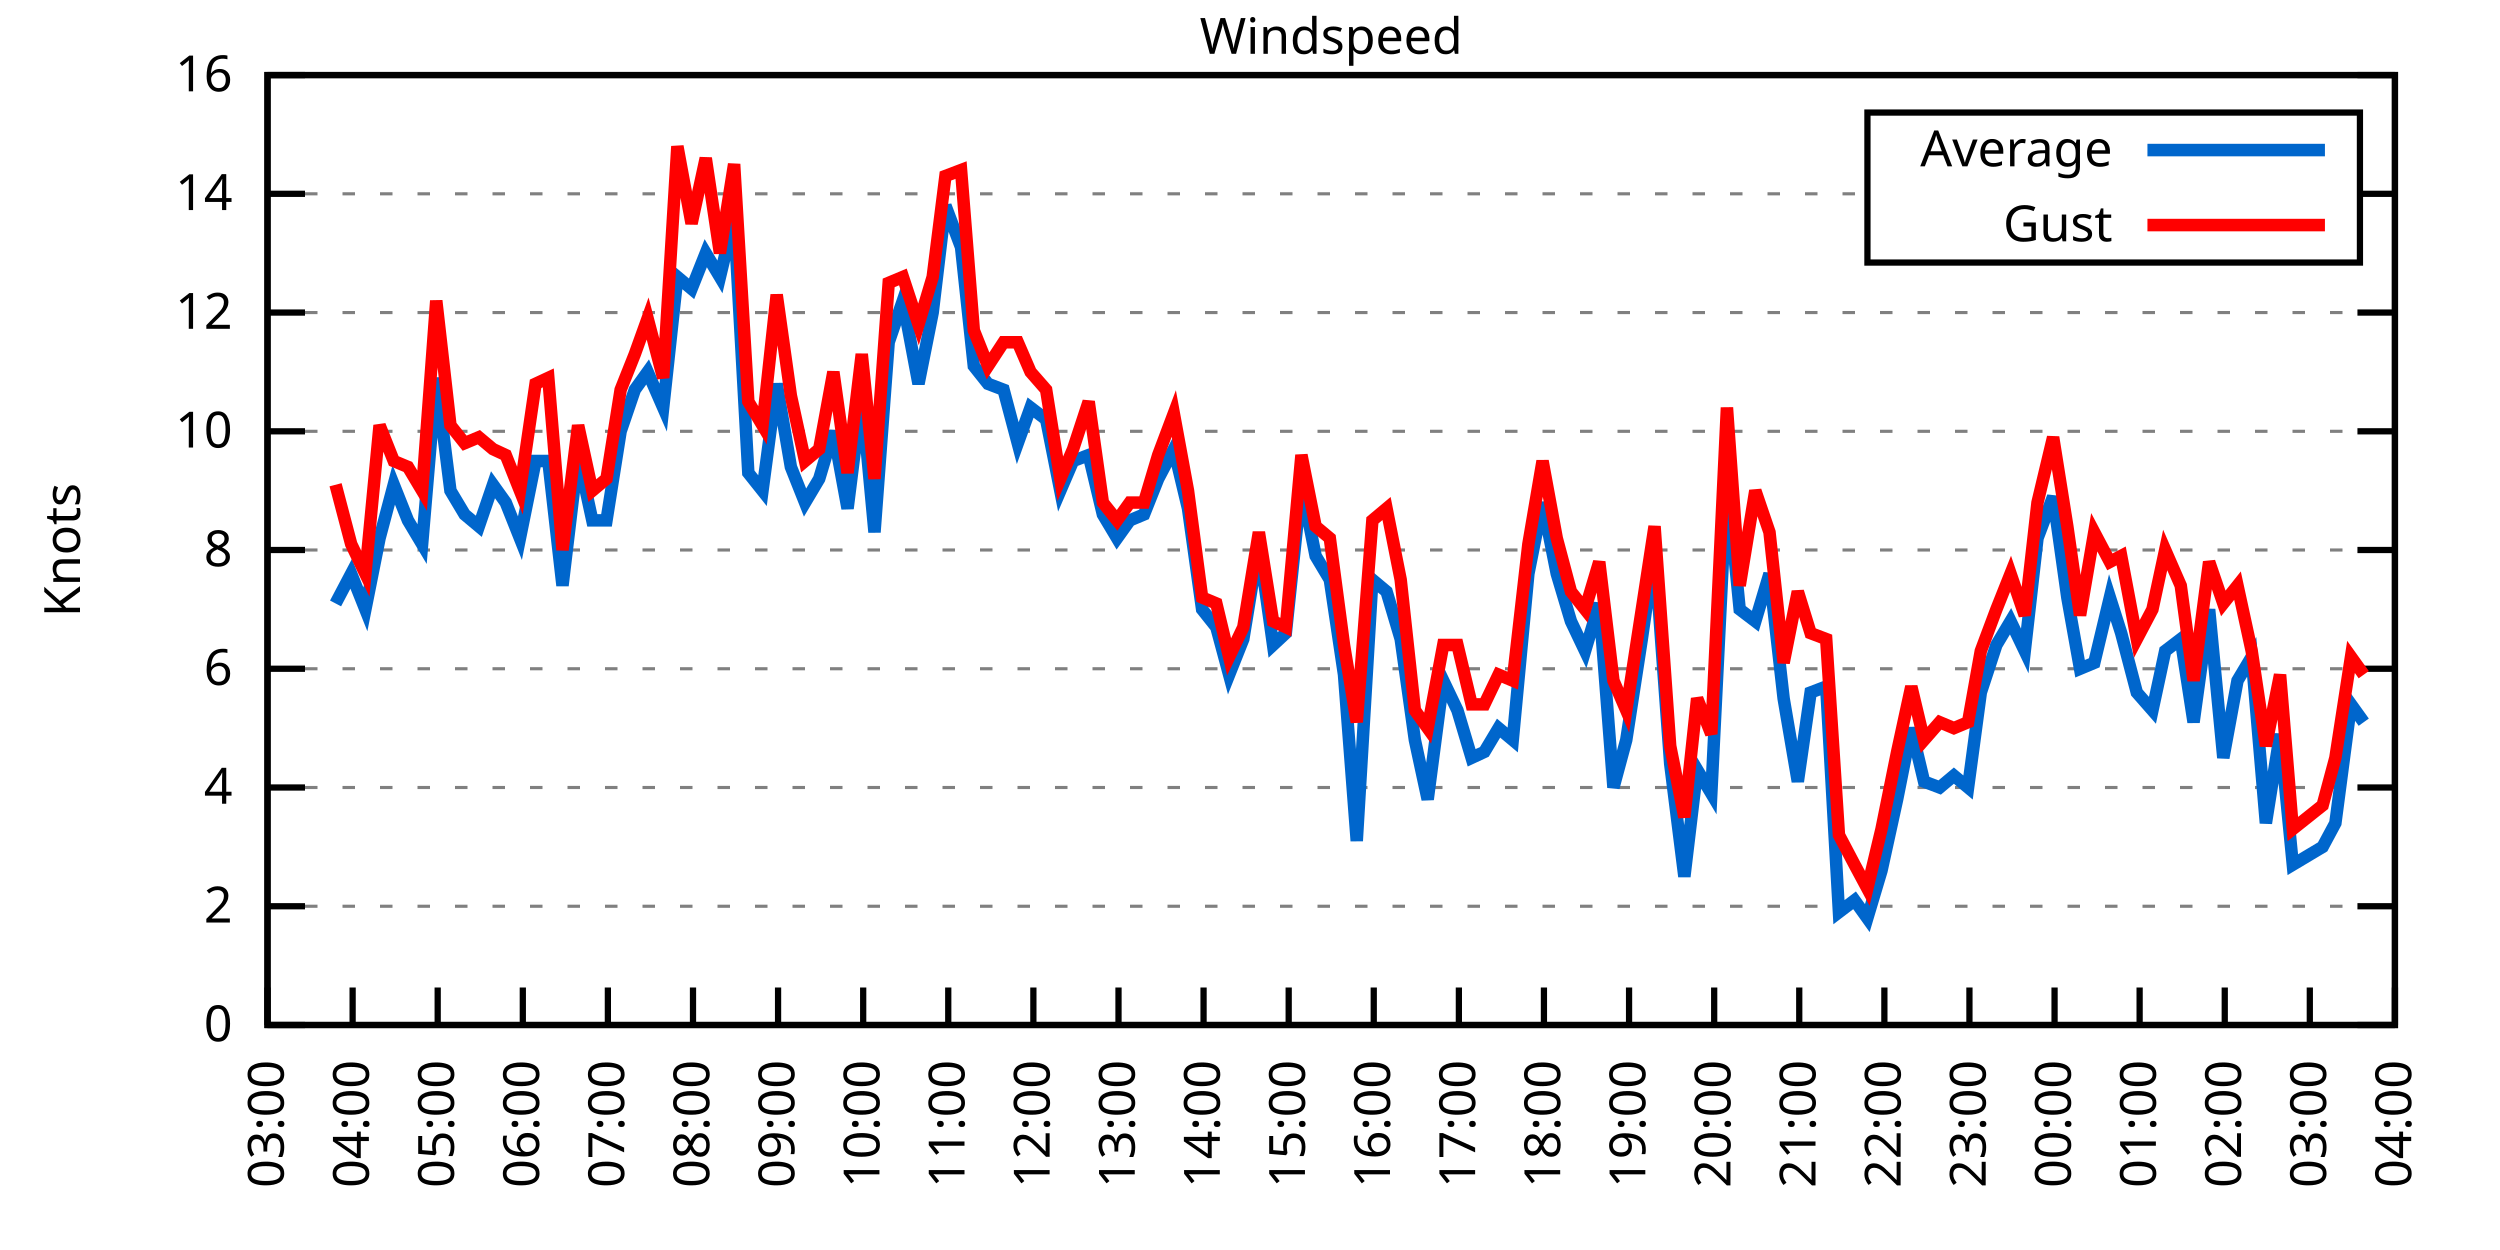
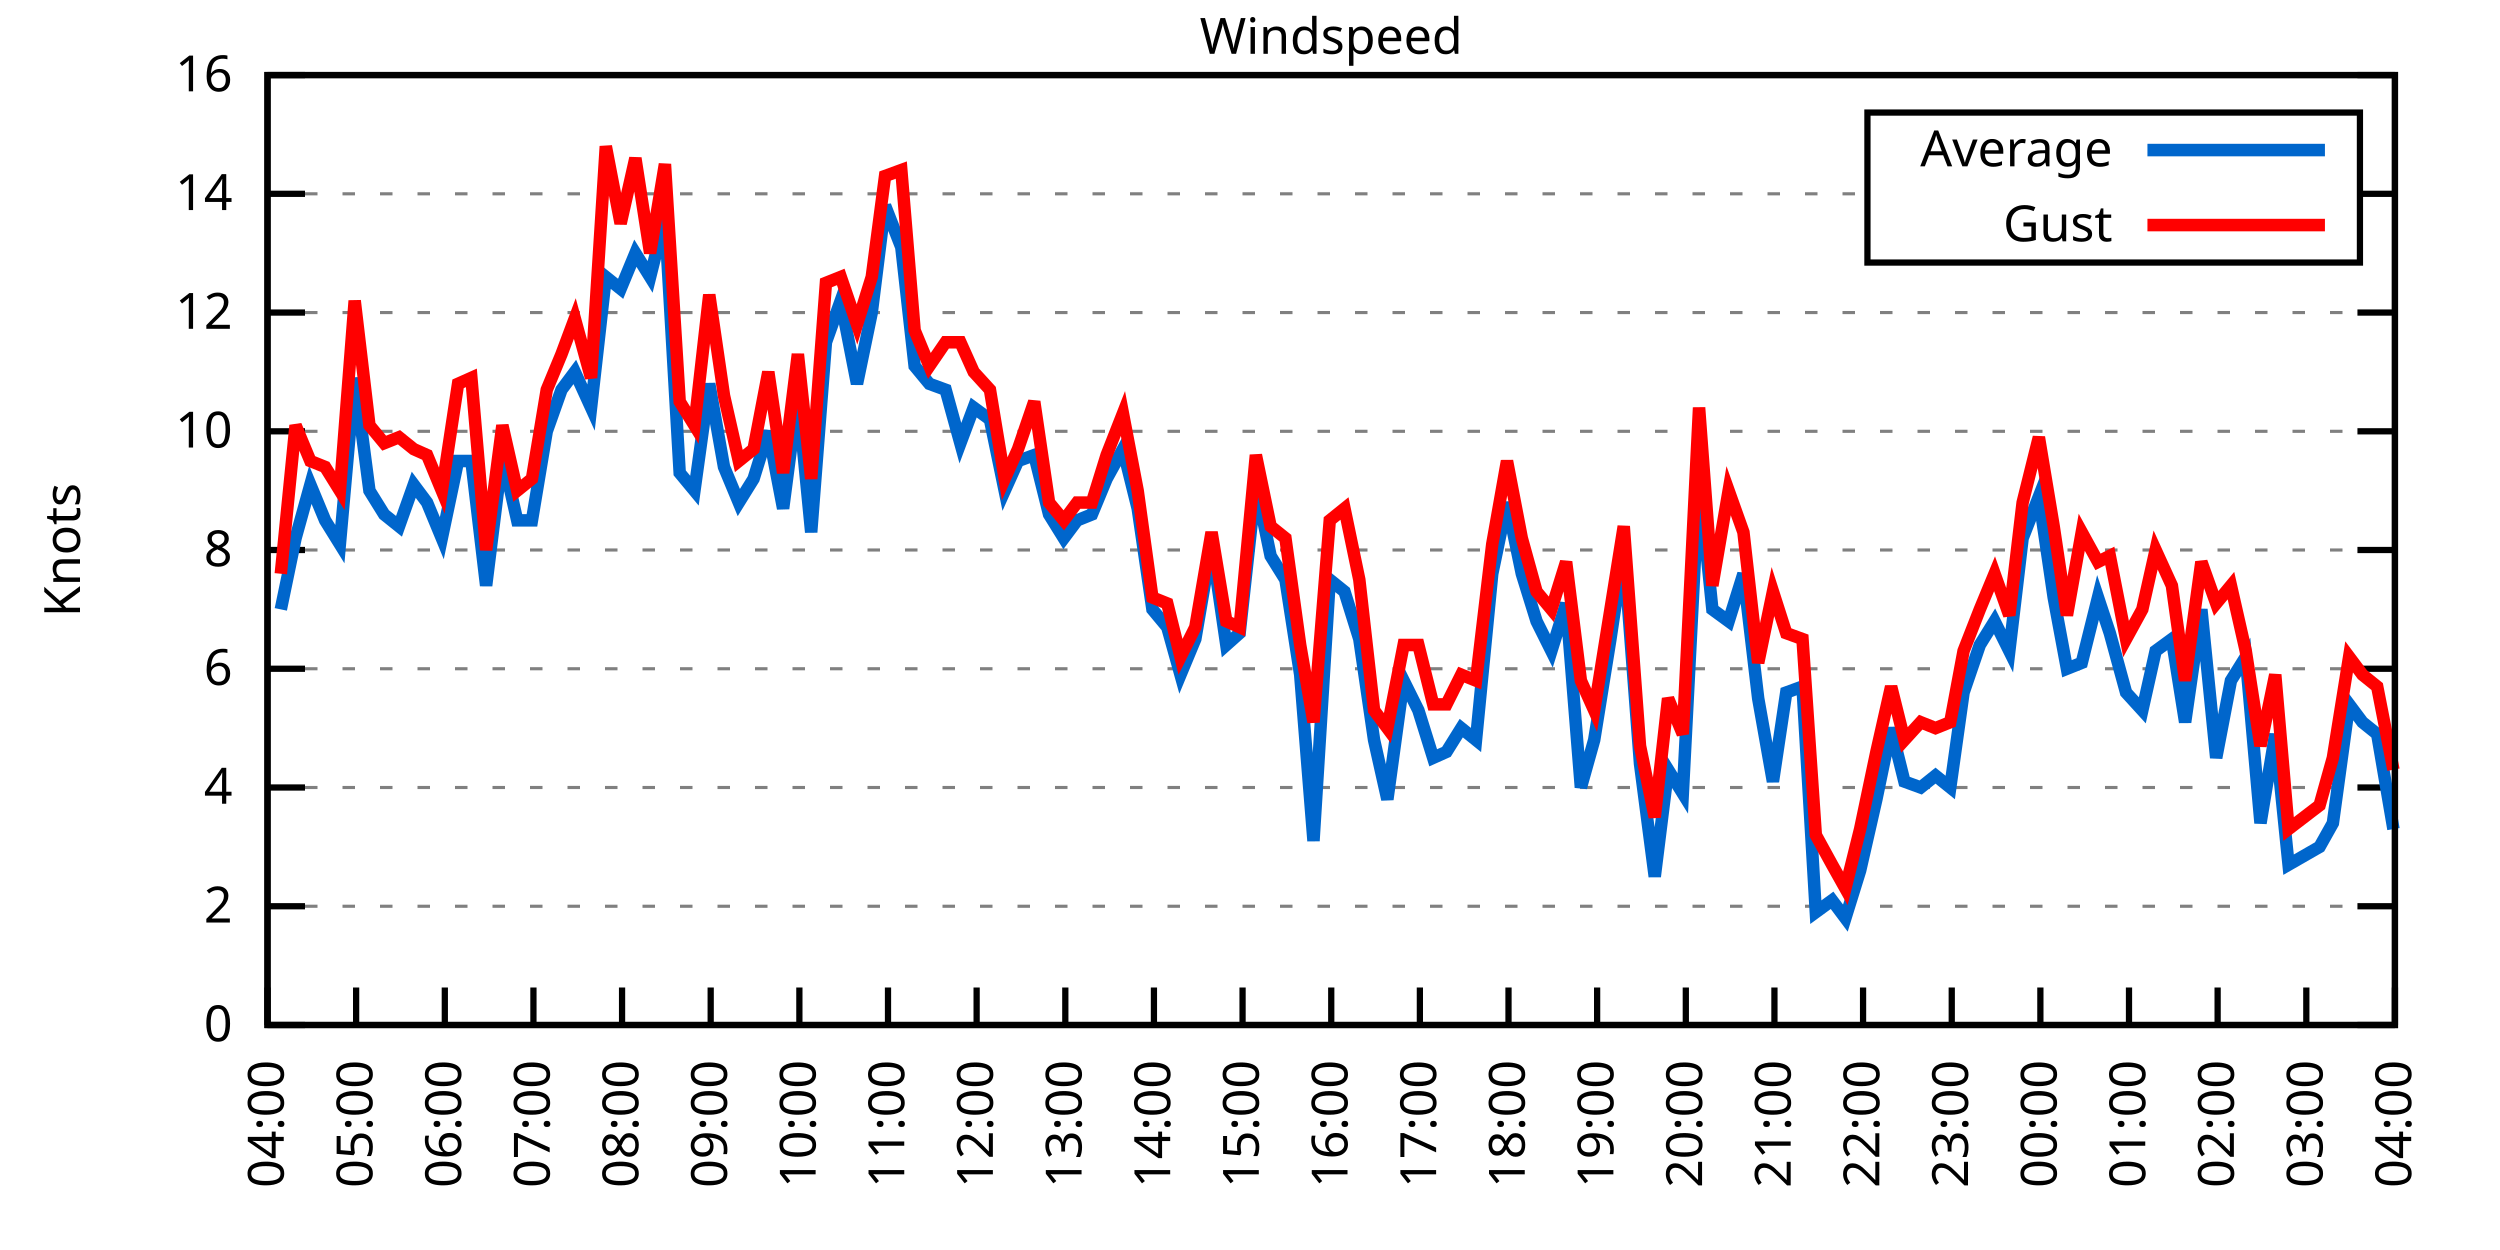
<svg xmlns="http://www.w3.org/2000/svg" xmlns:xlink="http://www.w3.org/1999/xlink" width="400" height="200" viewBox="0 0 400 200">
  <g id="gnuplot_canvas">
    <rect x="0" y="0" width="400" height="200" fill="none" />
    <defs>
      <circle id="gpDot" r="0.5" stroke-width="0.5" stroke="currentColor" />
      <path id="gpPt0" stroke-width="0.333" stroke="currentColor" d="M-1,0 h2 M0,-1 v2" />
      <path id="gpPt1" stroke-width="0.333" stroke="currentColor" d="M-1,-1 L1,1 M1,-1 L-1,1" />
      <path id="gpPt2" stroke-width="0.333" stroke="currentColor" d="M-1,0 L1,0 M0,-1 L0,1 M-1,-1 L1,1 M-1,1 L1,-1" />
      <rect id="gpPt3" stroke-width="0.333" stroke="currentColor" x="-1" y="-1" width="2" height="2" />
      <rect id="gpPt4" stroke-width="0.333" stroke="currentColor" fill="currentColor" x="-1" y="-1" width="2" height="2" />
      <circle id="gpPt5" stroke-width="0.333" stroke="currentColor" cx="0" cy="0" r="1" />
      <use xlink:href="#gpPt5" id="gpPt6" fill="currentColor" stroke="none" />
      <path id="gpPt7" stroke-width="0.333" stroke="currentColor" d="M0,-1.33 L-1.33,0.67 L1.33,0.67 z" />
      <use xlink:href="#gpPt7" id="gpPt8" fill="currentColor" stroke="none" />
      <use xlink:href="#gpPt7" id="gpPt9" stroke="currentColor" transform="rotate(180)" />
      <use xlink:href="#gpPt9" id="gpPt10" fill="currentColor" stroke="none" />
      <use xlink:href="#gpPt3" id="gpPt11" stroke="currentColor" transform="rotate(45)" />
      <use xlink:href="#gpPt11" id="gpPt12" fill="currentColor" stroke="none" />
      <path id="gpPt13" stroke-width="0.333" stroke="currentColor" d="M0,1.330 L1.265,0.411 L0.782,-1.067 L-0.782,-1.076 L-1.265,0.411 z" />
      <use xlink:href="#gpPt13" id="gpPt14" fill="currentColor" stroke="none" />
      <filter id="textbox" filterUnits="objectBoundingBox" x="0" y="0" height="1" width="1">
        <feFlood flood-color="white" flood-opacity="1" result="bgnd" />
        <feComposite in="SourceGraphic" in2="bgnd" operator="atop" />
      </filter>
      <filter id="greybox" filterUnits="objectBoundingBox" x="0" y="0" height="1" width="1">
        <feFlood flood-color="lightgrey" flood-opacity="1" result="grey" />
        <feComposite in="SourceGraphic" in2="grey" operator="atop" />
      </filter>
    </defs>
    <g fill="none" color="white" stroke="currentColor" stroke-width="1.00" stroke-linecap="butt" stroke-linejoin="miter">
</g>
    <g fill="none" color="black" stroke="currentColor" stroke-width="1.00" stroke-linecap="butt" stroke-linejoin="miter">
      <g stroke="none" shape-rendering="crispEdges">
        <polygon fill="rgb(255, 255, 255)" points="42.80,164.00 383.18,164.00 383.18,12.02 42.80,12.02 " />
      </g>
    </g>
    <g fill="none" color="black" stroke="currentColor" stroke-width="1.00" stroke-linecap="butt" stroke-linejoin="miter">
</g>
    <g fill="none" color="black" stroke="black" stroke-width="0.50" stroke-linecap="butt" stroke-linejoin="miter">
</g>
    <g fill="none" color="gray" stroke="currentColor" stroke-width="0.50" stroke-linecap="butt" stroke-linejoin="miter">
      <path stroke="gray" stroke-dasharray="2,4" class="gridline" d="M42.80,164.00 L383.19,164.00  " />
    </g>
    <g fill="none" color="gray" stroke="gray" stroke-width="1.00" stroke-linecap="butt" stroke-linejoin="miter">
</g>
    <g fill="none" color="black" stroke="currentColor" stroke-width="1.00" stroke-linecap="butt" stroke-linejoin="miter">
      <path stroke="black" d="M42.80,164.00 L48.80,164.00 M383.19,164.00 L377.19,164.00  " />
      <g transform="translate(37.20,166.60)" stroke="none" fill="black" font-family="Sans" font-size="8.00" text-anchor="end">
        <text>
          <tspan font-family="Sans"> 0</tspan>
        </text>
      </g>
    </g>
    <g fill="none" color="black" stroke="currentColor" stroke-width="1.00" stroke-linecap="butt" stroke-linejoin="miter">
</g>
    <g fill="none" color="black" stroke="black" stroke-width="0.50" stroke-linecap="butt" stroke-linejoin="miter">
</g>
    <g fill="none" color="gray" stroke="currentColor" stroke-width="0.50" stroke-linecap="butt" stroke-linejoin="miter">
      <path stroke="gray" stroke-dasharray="2,4" class="gridline" d="M42.80,145.00 L383.19,145.00  " />
    </g>
    <g fill="none" color="gray" stroke="gray" stroke-width="1.00" stroke-linecap="butt" stroke-linejoin="miter">
</g>
    <g fill="none" color="black" stroke="currentColor" stroke-width="1.00" stroke-linecap="butt" stroke-linejoin="miter">
      <path stroke="black" d="M42.80,145.00 L48.80,145.00 M383.19,145.00 L377.19,145.00  " />
      <g transform="translate(37.20,147.60)" stroke="none" fill="black" font-family="Sans" font-size="8.00" text-anchor="end">
        <text>
          <tspan font-family="Sans"> 2</tspan>
        </text>
      </g>
    </g>
    <g fill="none" color="black" stroke="currentColor" stroke-width="1.00" stroke-linecap="butt" stroke-linejoin="miter">
</g>
    <g fill="none" color="black" stroke="black" stroke-width="0.50" stroke-linecap="butt" stroke-linejoin="miter">
</g>
    <g fill="none" color="gray" stroke="currentColor" stroke-width="0.50" stroke-linecap="butt" stroke-linejoin="miter">
      <path stroke="gray" stroke-dasharray="2,4" class="gridline" d="M42.80,126.00 L383.19,126.00  " />
    </g>
    <g fill="none" color="gray" stroke="gray" stroke-width="1.00" stroke-linecap="butt" stroke-linejoin="miter">
</g>
    <g fill="none" color="black" stroke="currentColor" stroke-width="1.00" stroke-linecap="butt" stroke-linejoin="miter">
      <path stroke="black" d="M42.80,126.00 L48.80,126.00 M383.19,126.00 L377.19,126.00  " />
      <g transform="translate(37.20,128.60)" stroke="none" fill="black" font-family="Sans" font-size="8.00" text-anchor="end">
        <text>
          <tspan font-family="Sans"> 4</tspan>
        </text>
      </g>
    </g>
    <g fill="none" color="black" stroke="currentColor" stroke-width="1.00" stroke-linecap="butt" stroke-linejoin="miter">
</g>
    <g fill="none" color="black" stroke="black" stroke-width="0.50" stroke-linecap="butt" stroke-linejoin="miter">
</g>
    <g fill="none" color="gray" stroke="currentColor" stroke-width="0.50" stroke-linecap="butt" stroke-linejoin="miter">
      <path stroke="gray" stroke-dasharray="2,4" class="gridline" d="M42.80,107.00 L383.19,107.00  " />
    </g>
    <g fill="none" color="gray" stroke="gray" stroke-width="1.00" stroke-linecap="butt" stroke-linejoin="miter">
</g>
    <g fill="none" color="black" stroke="currentColor" stroke-width="1.00" stroke-linecap="butt" stroke-linejoin="miter">
      <path stroke="black" d="M42.80,107.00 L48.80,107.00 M383.19,107.00 L377.19,107.00  " />
      <g transform="translate(37.20,109.60)" stroke="none" fill="black" font-family="Sans" font-size="8.00" text-anchor="end">
        <text>
          <tspan font-family="Sans"> 6</tspan>
        </text>
      </g>
    </g>
    <g fill="none" color="black" stroke="currentColor" stroke-width="1.00" stroke-linecap="butt" stroke-linejoin="miter">
</g>
    <g fill="none" color="black" stroke="black" stroke-width="0.50" stroke-linecap="butt" stroke-linejoin="miter">
</g>
    <g fill="none" color="gray" stroke="currentColor" stroke-width="0.50" stroke-linecap="butt" stroke-linejoin="miter">
      <path stroke="gray" stroke-dasharray="2,4" class="gridline" d="M42.80,88.00 L383.19,88.00  " />
    </g>
    <g fill="none" color="gray" stroke="gray" stroke-width="1.00" stroke-linecap="butt" stroke-linejoin="miter">
</g>
    <g fill="none" color="black" stroke="currentColor" stroke-width="1.00" stroke-linecap="butt" stroke-linejoin="miter">
      <path stroke="black" d="M42.80,88.00 L48.80,88.00 M383.19,88.00 L377.19,88.00  " />
      <g transform="translate(37.20,90.60)" stroke="none" fill="black" font-family="Sans" font-size="8.00" text-anchor="end">
        <text>
          <tspan font-family="Sans"> 8</tspan>
        </text>
      </g>
    </g>
    <g fill="none" color="black" stroke="currentColor" stroke-width="1.00" stroke-linecap="butt" stroke-linejoin="miter">
</g>
    <g fill="none" color="black" stroke="black" stroke-width="0.50" stroke-linecap="butt" stroke-linejoin="miter">
</g>
    <g fill="none" color="gray" stroke="currentColor" stroke-width="0.50" stroke-linecap="butt" stroke-linejoin="miter">
      <path stroke="gray" stroke-dasharray="2,4" class="gridline" d="M42.80,69.01 L383.19,69.01  " />
    </g>
    <g fill="none" color="gray" stroke="gray" stroke-width="1.00" stroke-linecap="butt" stroke-linejoin="miter">
</g>
    <g fill="none" color="black" stroke="currentColor" stroke-width="1.00" stroke-linecap="butt" stroke-linejoin="miter">
      <path stroke="black" d="M42.80,69.01 L48.80,69.01 M383.19,69.01 L377.19,69.01  " />
      <g transform="translate(37.20,71.61)" stroke="none" fill="black" font-family="Sans" font-size="8.00" text-anchor="end">
        <text>
          <tspan font-family="Sans"> 10</tspan>
        </text>
      </g>
    </g>
    <g fill="none" color="black" stroke="currentColor" stroke-width="1.00" stroke-linecap="butt" stroke-linejoin="miter">
</g>
    <g fill="none" color="black" stroke="black" stroke-width="0.50" stroke-linecap="butt" stroke-linejoin="miter">
</g>
    <g fill="none" color="gray" stroke="currentColor" stroke-width="0.50" stroke-linecap="butt" stroke-linejoin="miter">
      <path stroke="gray" stroke-dasharray="2,4" class="gridline" d="M42.80,50.01 L383.19,50.01  " />
    </g>
    <g fill="none" color="gray" stroke="gray" stroke-width="1.00" stroke-linecap="butt" stroke-linejoin="miter">
</g>
    <g fill="none" color="black" stroke="currentColor" stroke-width="1.00" stroke-linecap="butt" stroke-linejoin="miter">
      <path stroke="black" d="M42.80,50.01 L48.80,50.01 M383.19,50.01 L377.19,50.01  " />
      <g transform="translate(37.20,52.61)" stroke="none" fill="black" font-family="Sans" font-size="8.00" text-anchor="end">
        <text>
          <tspan font-family="Sans"> 12</tspan>
        </text>
      </g>
    </g>
    <g fill="none" color="black" stroke="currentColor" stroke-width="1.00" stroke-linecap="butt" stroke-linejoin="miter">
</g>
    <g fill="none" color="black" stroke="black" stroke-width="0.50" stroke-linecap="butt" stroke-linejoin="miter">
</g>
    <g fill="none" color="gray" stroke="currentColor" stroke-width="0.50" stroke-linecap="butt" stroke-linejoin="miter">
      <path stroke="gray" stroke-dasharray="2,4" class="gridline" d="M42.80,31.01 L298.79,31.01 M377.59,31.01 L383.19,31.01  " />
    </g>
    <g fill="none" color="gray" stroke="gray" stroke-width="1.00" stroke-linecap="butt" stroke-linejoin="miter">
</g>
    <g fill="none" color="black" stroke="currentColor" stroke-width="1.00" stroke-linecap="butt" stroke-linejoin="miter">
      <path stroke="black" d="M42.80,31.01 L48.80,31.01 M383.19,31.01 L377.19,31.01  " />
      <g transform="translate(37.20,33.61)" stroke="none" fill="black" font-family="Sans" font-size="8.00" text-anchor="end">
        <text>
          <tspan font-family="Sans"> 14</tspan>
        </text>
      </g>
    </g>
    <g fill="none" color="black" stroke="currentColor" stroke-width="1.00" stroke-linecap="butt" stroke-linejoin="miter">
</g>
    <g fill="none" color="black" stroke="black" stroke-width="0.50" stroke-linecap="butt" stroke-linejoin="miter">
</g>
    <g fill="none" color="gray" stroke="currentColor" stroke-width="0.50" stroke-linecap="butt" stroke-linejoin="miter">
      <path stroke="gray" stroke-dasharray="2,4" class="gridline" d="M42.80,12.01 L383.19,12.01  " />
    </g>
    <g fill="none" color="gray" stroke="gray" stroke-width="1.00" stroke-linecap="butt" stroke-linejoin="miter">
</g>
    <g fill="none" color="black" stroke="currentColor" stroke-width="1.00" stroke-linecap="butt" stroke-linejoin="miter">
      <path stroke="black" d="M42.80,12.01 L48.80,12.01 M383.19,12.01 L377.19,12.01  " />
      <g transform="translate(37.20,14.61)" stroke="none" fill="black" font-family="Sans" font-size="8.00" text-anchor="end">
        <text>
          <tspan font-family="Sans"> 16</tspan>
        </text>
      </g>
    </g>
    <g fill="none" color="black" stroke="currentColor" stroke-width="1.00" stroke-linecap="butt" stroke-linejoin="miter">
      <path stroke="black" d="M42.80,164.00 L42.80,158.00  " />
      <g transform="translate(45.40,169.60) rotate(270.00)" stroke="none" fill="black" font-family="Sans" font-size="8.00" text-anchor="end">
        <text>
-           <tspan font-family="Sans">03:00</tspan>
-         </text>
-       </g>
-     </g>
-     <g fill="none" color="black" stroke="currentColor" stroke-width="1.00" stroke-linecap="butt" stroke-linejoin="miter">
-       <path stroke="black" d="M56.42,164.00 L56.42,158.00  " />
-       <g transform="translate(59.02,169.60) rotate(270.00)" stroke="none" fill="black" font-family="Sans" font-size="8.00" text-anchor="end">
-         <text>
          <tspan font-family="Sans">04:00</tspan>
        </text>
      </g>
    </g>
    <g fill="none" color="black" stroke="currentColor" stroke-width="1.00" stroke-linecap="butt" stroke-linejoin="miter">
-       <path stroke="black" d="M70.03,164.00 L70.03,158.00  " />
-       <g transform="translate(72.63,169.60) rotate(270.00)" stroke="none" fill="black" font-family="Sans" font-size="8.00" text-anchor="end">
+       <path stroke="black" d="M56.98,164.00 L56.98,158.00  " />
+       <g transform="translate(59.58,169.60) rotate(270.00)" stroke="none" fill="black" font-family="Sans" font-size="8.00" text-anchor="end">
        <text>
          <tspan font-family="Sans">05:00</tspan>
        </text>
      </g>
    </g>
    <g fill="none" color="black" stroke="currentColor" stroke-width="1.00" stroke-linecap="butt" stroke-linejoin="miter">
-       <path stroke="black" d="M83.65,164.00 L83.65,158.00  " />
-       <g transform="translate(86.25,169.60) rotate(270.00)" stroke="none" fill="black" font-family="Sans" font-size="8.00" text-anchor="end">
+       <path stroke="black" d="M71.17,164.00 L71.17,158.00  " />
+       <g transform="translate(73.77,169.60) rotate(270.00)" stroke="none" fill="black" font-family="Sans" font-size="8.00" text-anchor="end">
        <text>
          <tspan font-family="Sans">06:00</tspan>
        </text>
      </g>
    </g>
    <g fill="none" color="black" stroke="currentColor" stroke-width="1.00" stroke-linecap="butt" stroke-linejoin="miter">
-       <path stroke="black" d="M97.26,164.00 L97.26,158.00  " />
-       <g transform="translate(99.86,169.60) rotate(270.00)" stroke="none" fill="black" font-family="Sans" font-size="8.00" text-anchor="end">
+       <path stroke="black" d="M85.35,164.00 L85.35,158.00  " />
+       <g transform="translate(87.95,169.60) rotate(270.00)" stroke="none" fill="black" font-family="Sans" font-size="8.00" text-anchor="end">
        <text>
          <tspan font-family="Sans">07:00</tspan>
        </text>
      </g>
    </g>
    <g fill="none" color="black" stroke="currentColor" stroke-width="1.00" stroke-linecap="butt" stroke-linejoin="miter">
-       <path stroke="black" d="M110.88,164.00 L110.88,158.00  " />
-       <g transform="translate(113.48,169.60) rotate(270.00)" stroke="none" fill="black" font-family="Sans" font-size="8.00" text-anchor="end">
+       <path stroke="black" d="M99.53,164.00 L99.53,158.00  " />
+       <g transform="translate(102.13,169.60) rotate(270.00)" stroke="none" fill="black" font-family="Sans" font-size="8.00" text-anchor="end">
        <text>
          <tspan font-family="Sans">08:00</tspan>
        </text>
      </g>
    </g>
    <g fill="none" color="black" stroke="currentColor" stroke-width="1.00" stroke-linecap="butt" stroke-linejoin="miter">
-       <path stroke="black" d="M124.49,164.00 L124.49,158.00  " />
-       <g transform="translate(127.09,169.60) rotate(270.00)" stroke="none" fill="black" font-family="Sans" font-size="8.00" text-anchor="end">
+       <path stroke="black" d="M113.71,164.00 L113.71,158.00  " />
+       <g transform="translate(116.31,169.60) rotate(270.00)" stroke="none" fill="black" font-family="Sans" font-size="8.00" text-anchor="end">
        <text>
          <tspan font-family="Sans">09:00</tspan>
        </text>
      </g>
    </g>
    <g fill="none" color="black" stroke="currentColor" stroke-width="1.00" stroke-linecap="butt" stroke-linejoin="miter">
-       <path stroke="black" d="M138.11,164.00 L138.11,158.00  " />
-       <g transform="translate(140.71,169.60) rotate(270.00)" stroke="none" fill="black" font-family="Sans" font-size="8.00" text-anchor="end">
+       <path stroke="black" d="M127.90,164.00 L127.90,158.00  " />
+       <g transform="translate(130.50,169.60) rotate(270.00)" stroke="none" fill="black" font-family="Sans" font-size="8.00" text-anchor="end">
        <text>
          <tspan font-family="Sans">10:00</tspan>
        </text>
      </g>
    </g>
    <g fill="none" color="black" stroke="currentColor" stroke-width="1.00" stroke-linecap="butt" stroke-linejoin="miter">
-       <path stroke="black" d="M151.72,164.00 L151.72,158.00  " />
-       <g transform="translate(154.32,169.60) rotate(270.00)" stroke="none" fill="black" font-family="Sans" font-size="8.00" text-anchor="end">
+       <path stroke="black" d="M142.08,164.00 L142.08,158.00  " />
+       <g transform="translate(144.68,169.60) rotate(270.00)" stroke="none" fill="black" font-family="Sans" font-size="8.00" text-anchor="end">
        <text>
          <tspan font-family="Sans">11:00</tspan>
        </text>
      </g>
    </g>
    <g fill="none" color="black" stroke="currentColor" stroke-width="1.00" stroke-linecap="butt" stroke-linejoin="miter">
-       <path stroke="black" d="M165.34,164.00 L165.34,158.00  " />
-       <g transform="translate(167.94,169.60) rotate(270.00)" stroke="none" fill="black" font-family="Sans" font-size="8.00" text-anchor="end">
+       <path stroke="black" d="M156.26,164.00 L156.26,158.00  " />
+       <g transform="translate(158.86,169.60) rotate(270.00)" stroke="none" fill="black" font-family="Sans" font-size="8.00" text-anchor="end">
        <text>
          <tspan font-family="Sans">12:00</tspan>
        </text>
      </g>
    </g>
    <g fill="none" color="black" stroke="currentColor" stroke-width="1.00" stroke-linecap="butt" stroke-linejoin="miter">
-       <path stroke="black" d="M178.96,164.00 L178.96,158.00  " />
-       <g transform="translate(181.56,169.60) rotate(270.00)" stroke="none" fill="black" font-family="Sans" font-size="8.00" text-anchor="end">
+       <path stroke="black" d="M170.45,164.00 L170.45,158.00  " />
+       <g transform="translate(173.05,169.60) rotate(270.00)" stroke="none" fill="black" font-family="Sans" font-size="8.00" text-anchor="end">
        <text>
          <tspan font-family="Sans">13:00</tspan>
        </text>
      </g>
    </g>
    <g fill="none" color="black" stroke="currentColor" stroke-width="1.00" stroke-linecap="butt" stroke-linejoin="miter">
-       <path stroke="black" d="M192.57,164.00 L192.57,158.00  " />
-       <g transform="translate(195.17,169.60) rotate(270.00)" stroke="none" fill="black" font-family="Sans" font-size="8.00" text-anchor="end">
+       <path stroke="black" d="M184.63,164.00 L184.63,158.00  " />
+       <g transform="translate(187.23,169.60) rotate(270.00)" stroke="none" fill="black" font-family="Sans" font-size="8.00" text-anchor="end">
        <text>
          <tspan font-family="Sans">14:00</tspan>
        </text>
      </g>
    </g>
    <g fill="none" color="black" stroke="currentColor" stroke-width="1.00" stroke-linecap="butt" stroke-linejoin="miter">
-       <path stroke="black" d="M206.19,164.00 L206.19,158.00  " />
-       <g transform="translate(208.79,169.60) rotate(270.00)" stroke="none" fill="black" font-family="Sans" font-size="8.00" text-anchor="end">
+       <path stroke="black" d="M198.81,164.00 L198.81,158.00  " />
+       <g transform="translate(201.41,169.60) rotate(270.00)" stroke="none" fill="black" font-family="Sans" font-size="8.00" text-anchor="end">
        <text>
          <tspan font-family="Sans">15:00</tspan>
        </text>
      </g>
    </g>
    <g fill="none" color="black" stroke="currentColor" stroke-width="1.00" stroke-linecap="butt" stroke-linejoin="miter">
-       <path stroke="black" d="M219.80,164.00 L219.80,158.00  " />
-       <g transform="translate(222.40,169.60) rotate(270.00)" stroke="none" fill="black" font-family="Sans" font-size="8.00" text-anchor="end">
+       <path stroke="black" d="M213.00,164.00 L213.00,158.00  " />
+       <g transform="translate(215.60,169.60) rotate(270.00)" stroke="none" fill="black" font-family="Sans" font-size="8.00" text-anchor="end">
        <text>
          <tspan font-family="Sans">16:00</tspan>
        </text>
      </g>
    </g>
    <g fill="none" color="black" stroke="currentColor" stroke-width="1.00" stroke-linecap="butt" stroke-linejoin="miter">
-       <path stroke="black" d="M233.42,164.00 L233.42,158.00  " />
-       <g transform="translate(236.02,169.60) rotate(270.00)" stroke="none" fill="black" font-family="Sans" font-size="8.00" text-anchor="end">
+       <path stroke="black" d="M227.18,164.00 L227.18,158.00  " />
+       <g transform="translate(229.78,169.60) rotate(270.00)" stroke="none" fill="black" font-family="Sans" font-size="8.00" text-anchor="end">
        <text>
          <tspan font-family="Sans">17:00</tspan>
        </text>
      </g>
    </g>
    <g fill="none" color="black" stroke="currentColor" stroke-width="1.00" stroke-linecap="butt" stroke-linejoin="miter">
-       <path stroke="black" d="M247.03,164.00 L247.03,158.00  " />
-       <g transform="translate(249.63,169.60) rotate(270.00)" stroke="none" fill="black" font-family="Sans" font-size="8.00" text-anchor="end">
+       <path stroke="black" d="M241.36,164.00 L241.36,158.00  " />
+       <g transform="translate(243.96,169.60) rotate(270.00)" stroke="none" fill="black" font-family="Sans" font-size="8.00" text-anchor="end">
        <text>
          <tspan font-family="Sans">18:00</tspan>
        </text>
      </g>
    </g>
    <g fill="none" color="black" stroke="currentColor" stroke-width="1.00" stroke-linecap="butt" stroke-linejoin="miter">
-       <path stroke="black" d="M260.65,164.00 L260.65,158.00  " />
-       <g transform="translate(263.25,169.60) rotate(270.00)" stroke="none" fill="black" font-family="Sans" font-size="8.00" text-anchor="end">
+       <path stroke="black" d="M255.54,164.00 L255.54,158.00  " />
+       <g transform="translate(258.14,169.60) rotate(270.00)" stroke="none" fill="black" font-family="Sans" font-size="8.00" text-anchor="end">
        <text>
          <tspan font-family="Sans">19:00</tspan>
        </text>
      </g>
    </g>
    <g fill="none" color="black" stroke="currentColor" stroke-width="1.00" stroke-linecap="butt" stroke-linejoin="miter">
-       <path stroke="black" d="M274.27,164.00 L274.27,158.00  " />
-       <g transform="translate(276.87,169.60) rotate(270.00)" stroke="none" fill="black" font-family="Sans" font-size="8.00" text-anchor="end">
+       <path stroke="black" d="M269.73,164.00 L269.73,158.00  " />
+       <g transform="translate(272.33,169.60) rotate(270.00)" stroke="none" fill="black" font-family="Sans" font-size="8.00" text-anchor="end">
        <text>
          <tspan font-family="Sans">20:00</tspan>
        </text>
      </g>
    </g>
    <g fill="none" color="black" stroke="currentColor" stroke-width="1.00" stroke-linecap="butt" stroke-linejoin="miter">
-       <path stroke="black" d="M287.88,164.00 L287.88,158.00  " />
-       <g transform="translate(290.48,169.60) rotate(270.00)" stroke="none" fill="black" font-family="Sans" font-size="8.00" text-anchor="end">
+       <path stroke="black" d="M283.91,164.00 L283.91,158.00  " />
+       <g transform="translate(286.51,169.60) rotate(270.00)" stroke="none" fill="black" font-family="Sans" font-size="8.00" text-anchor="end">
        <text>
          <tspan font-family="Sans">21:00</tspan>
        </text>
      </g>
    </g>
    <g fill="none" color="black" stroke="currentColor" stroke-width="1.00" stroke-linecap="butt" stroke-linejoin="miter">
-       <path stroke="black" d="M301.50,164.00 L301.50,158.00  " />
-       <g transform="translate(304.10,169.60) rotate(270.00)" stroke="none" fill="black" font-family="Sans" font-size="8.00" text-anchor="end">
+       <path stroke="black" d="M298.09,164.00 L298.09,158.00  " />
+       <g transform="translate(300.69,169.60) rotate(270.00)" stroke="none" fill="black" font-family="Sans" font-size="8.00" text-anchor="end">
        <text>
          <tspan font-family="Sans">22:00</tspan>
        </text>
      </g>
    </g>
    <g fill="none" color="black" stroke="currentColor" stroke-width="1.00" stroke-linecap="butt" stroke-linejoin="miter">
-       <path stroke="black" d="M315.11,164.00 L315.11,158.00  " />
-       <g transform="translate(317.71,169.60) rotate(270.00)" stroke="none" fill="black" font-family="Sans" font-size="8.00" text-anchor="end">
+       <path stroke="black" d="M312.28,164.00 L312.28,158.00  " />
+       <g transform="translate(314.88,169.60) rotate(270.00)" stroke="none" fill="black" font-family="Sans" font-size="8.00" text-anchor="end">
        <text>
          <tspan font-family="Sans">23:00</tspan>
        </text>
      </g>
    </g>
    <g fill="none" color="black" stroke="currentColor" stroke-width="1.00" stroke-linecap="butt" stroke-linejoin="miter">
-       <path stroke="black" d="M328.73,164.00 L328.73,158.00  " />
-       <g transform="translate(331.33,169.60) rotate(270.00)" stroke="none" fill="black" font-family="Sans" font-size="8.00" text-anchor="end">
+       <path stroke="black" d="M326.46,164.00 L326.46,158.00  " />
+       <g transform="translate(329.06,169.60) rotate(270.00)" stroke="none" fill="black" font-family="Sans" font-size="8.00" text-anchor="end">
        <text>
          <tspan font-family="Sans">00:00</tspan>
        </text>
      </g>
    </g>
    <g fill="none" color="black" stroke="currentColor" stroke-width="1.00" stroke-linecap="butt" stroke-linejoin="miter">
-       <path stroke="black" d="M342.34,164.00 L342.34,158.00  " />
-       <g transform="translate(344.94,169.60) rotate(270.00)" stroke="none" fill="black" font-family="Sans" font-size="8.00" text-anchor="end">
+       <path stroke="black" d="M340.64,164.00 L340.64,158.00  " />
+       <g transform="translate(343.24,169.60) rotate(270.00)" stroke="none" fill="black" font-family="Sans" font-size="8.00" text-anchor="end">
        <text>
          <tspan font-family="Sans">01:00</tspan>
        </text>
      </g>
    </g>
    <g fill="none" color="black" stroke="currentColor" stroke-width="1.00" stroke-linecap="butt" stroke-linejoin="miter">
-       <path stroke="black" d="M355.96,164.00 L355.96,158.00  " />
-       <g transform="translate(358.56,169.60) rotate(270.00)" stroke="none" fill="black" font-family="Sans" font-size="8.00" text-anchor="end">
+       <path stroke="black" d="M354.82,164.00 L354.82,158.00  " />
+       <g transform="translate(357.42,169.60) rotate(270.00)" stroke="none" fill="black" font-family="Sans" font-size="8.00" text-anchor="end">
        <text>
          <tspan font-family="Sans">02:00</tspan>
        </text>
      </g>
    </g>
    <g fill="none" color="black" stroke="currentColor" stroke-width="1.00" stroke-linecap="butt" stroke-linejoin="miter">
-       <path stroke="black" d="M369.57,164.00 L369.57,158.00  " />
-       <g transform="translate(372.17,169.60) rotate(270.00)" stroke="none" fill="black" font-family="Sans" font-size="8.00" text-anchor="end">
+       <path stroke="black" d="M369.01,164.00 L369.01,158.00  " />
+       <g transform="translate(371.61,169.60) rotate(270.00)" stroke="none" fill="black" font-family="Sans" font-size="8.00" text-anchor="end">
        <text>
          <tspan font-family="Sans">03:00</tspan>
        </text>
      </g>
    </g>
    <g fill="none" color="black" stroke="currentColor" stroke-width="1.00" stroke-linecap="butt" stroke-linejoin="miter">
      <path stroke="black" d="M383.19,164.00 L383.19,158.00  " />
      <g transform="translate(385.79,169.60) rotate(270.00)" stroke="none" fill="black" font-family="Sans" font-size="8.00" text-anchor="end">
        <text>
          <tspan font-family="Sans">04:00</tspan>
        </text>
      </g>
    </g>
    <g fill="none" color="black" stroke="currentColor" stroke-width="1.00" stroke-linecap="butt" stroke-linejoin="miter">
</g>
    <g fill="none" color="black" stroke="currentColor" stroke-width="1.00" stroke-linecap="butt" stroke-linejoin="miter">
      <path stroke="black" d="M42.80,12.01 L42.80,164.00 L383.19,164.00 L383.19,12.01 L42.80,12.01 Z  " />
    </g>
    <g fill="none" color="black" stroke="currentColor" stroke-width="1.00" stroke-linecap="butt" stroke-linejoin="miter">
</g>
    <g fill="none" color="black" stroke="currentColor" stroke-width="1.00" stroke-linecap="butt" stroke-linejoin="miter">
      <path stroke="black" d="M298.79,42.01 L298.79,18.01 L377.59,18.01 L377.59,42.01 L298.79,42.01 Z  " />
    </g>
    <g id="Windspeed_plot_1">
      <g fill="none" color="white" stroke="black" stroke-width="2.00" stroke-linecap="butt" stroke-linejoin="miter">
</g>
      <g fill="none" color="black" stroke="currentColor" stroke-width="2.00" stroke-linecap="butt" stroke-linejoin="miter">
        <g transform="translate(337.99,26.61)" stroke="none" fill="black" font-family="Sans" font-size="8.00" text-anchor="end">
          <text>
            <tspan font-family="Sans">Average</tspan>
          </text>
        </g>
      </g>
      <g fill="none" color="black" stroke="currentColor" stroke-width="2.00" stroke-linecap="butt" stroke-linejoin="miter">
-         <path stroke="rgb(  0, 102, 204)" d="M343.59,24.01 L371.99,24.01 M53.69,96.55 L56.19,91.80 L58.46,97.50 L60.73,86.11 L63.00,77.56 L65.27,83.26   L67.54,87.06 L69.80,60.46 L72.07,78.51 L74.34,82.31 L76.61,84.21 L78.88,77.56 L80.92,80.41 L83.19,86.11   L85.69,73.76 L87.73,73.76 L90.00,93.70 L92.50,72.81 L94.77,83.26 L97.04,83.26 L99.30,69.01 L101.57,62.36   L103.62,59.51 L106.11,65.21 L108.38,44.31 L110.65,46.21 L112.92,40.51 L115.19,44.31 L117.46,34.81 L119.73,75.66   L122.00,78.51 L124.27,61.41 L126.54,74.71 L128.81,80.41 L131.07,76.61 L133.34,69.01 L135.61,81.36 L137.88,63.31   L139.92,85.16 L142.19,54.76 L144.46,48.11 L146.96,61.41 L149.23,50.01 L151.27,32.91 L153.77,39.56 L155.81,58.56   L158.08,61.41 L160.57,62.36 L162.84,70.91 L164.89,65.21 L167.38,67.11 L169.65,78.51 L171.69,73.76 L174.19,72.81   L176.46,82.31 L178.73,86.11 L180.77,83.26 L183.04,82.31 L185.31,76.61 L187.81,71.86 L190.08,81.36 L192.34,97.50   L194.61,100.35 L196.66,107.95 L198.93,102.25 L201.42,87.06 L203.69,103.20 L205.73,101.30 L208.23,77.56 L210.50,88.95   L212.77,92.75 L215.04,107.95 L217.08,134.55 L219.58,92.75 L221.85,94.65 L224.11,102.25 L226.38,118.40 L228.43,127.90   L230.92,108.90 L233.19,113.65 L235.46,121.25 L237.50,120.30 L239.77,116.50 L242.04,118.40 L244.54,91.80 L246.81,80.41   L249.08,91.80 L251.35,99.40 L253.61,104.15 L255.88,96.55 L258.15,126.00 L260.20,118.40 L262.69,102.25 L264.73,88.00   L267.23,122.20 L269.50,140.25 L271.54,123.15 L273.81,126.95 L276.31,76.61 L278.35,97.50 L280.85,99.40 L283.12,91.80   L285.38,111.75 L287.65,125.05 L289.70,110.80 L292.19,109.85 L294.23,145.95 L296.73,144.05 L298.77,146.90 L301.04,139.30   L303.54,127.90 L305.81,116.50 L307.85,125.05 L310.35,126.00 L312.62,124.10 L314.89,126.00 L316.93,110.80 L319.42,103.20   L321.69,99.40 L323.96,104.15 L326.00,86.11 L328.50,79.46 L330.77,95.60 L332.81,107.00 L335.08,106.05 L337.58,95.60   L339.39,101.30 L341.89,110.80 L344.39,113.65 L346.43,104.15 L348.92,102.25 L350.97,115.55 L353.46,97.50 L355.73,121.25   L358.00,108.90 L360.27,105.10 L362.54,131.70 L364.81,117.45 L366.85,138.35 L371.62,135.50 L373.66,131.70 L376.16,112.70   L378.20,115.55  " />
+         <path stroke="rgb(  0, 102, 204)" d="M343.59,24.01 L371.99,24.01 M44.93,97.50 L47.29,86.11 L49.66,77.56 L52.02,83.26 L54.38,87.06 L56.75,60.46   L59.11,78.51 L61.47,82.31 L63.84,84.21 L66.20,77.56 L68.33,80.41 L70.69,86.11 L73.29,73.76 L75.42,73.76   L77.78,93.70 L80.38,72.81 L82.75,83.26 L85.11,83.26 L87.48,69.01 L89.84,62.36 L91.97,59.51 L94.57,65.21   L96.93,44.31 L99.30,46.21 L101.66,40.51 L104.02,44.31 L106.39,34.81 L108.75,75.66 L111.11,78.51 L113.48,61.41   L115.84,74.71 L118.21,80.41 L120.57,76.61 L122.93,69.01 L125.30,81.36 L127.66,63.31 L129.79,85.16 L132.15,54.76   L134.52,48.11 L137.12,61.41 L139.48,50.01 L141.61,32.91 L144.21,39.56 L146.34,58.56 L148.70,61.41 L151.30,62.36   L153.66,70.91 L155.79,65.21 L158.39,67.11 L160.75,78.51 L162.88,73.76 L165.48,72.81 L167.85,82.31 L170.21,86.11   L172.34,83.26 L174.70,82.31 L177.06,76.61 L179.67,71.86 L182.03,81.36 L184.39,97.50 L186.76,100.35 L188.88,107.95   L191.25,102.25 L193.85,87.06 L196.21,103.20 L198.34,101.30 L200.94,77.56 L203.30,88.95 L205.67,92.75 L208.03,107.95   L210.16,134.55 L212.76,92.75 L215.12,94.65 L217.49,102.25 L219.85,118.40 L221.98,127.90 L224.58,108.90 L226.94,113.65   L229.31,121.25 L231.43,120.30 L233.80,116.50 L236.16,118.40 L238.76,91.80 L241.12,80.41 L243.49,91.80 L245.85,99.40   L248.22,104.15 L250.58,96.55 L252.94,126.00 L255.07,118.40 L257.67,102.25 L259.80,88.00 L262.40,122.20 L264.76,140.25   L266.89,123.15 L269.25,126.95 L271.85,76.61 L273.98,97.50 L276.58,99.40 L278.95,91.80 L281.31,111.75 L283.67,125.05   L285.80,110.80 L288.40,109.85 L290.53,145.95 L293.13,144.05 L295.26,146.90 L297.62,139.30 L300.22,127.90 L302.58,116.50   L304.71,125.05 L307.31,126.00 L309.68,124.10 L312.04,126.00 L314.17,110.80 L316.77,103.20 L319.13,99.40 L321.49,104.15   L323.62,86.11 L326.22,79.46 L328.59,95.60 L330.71,107.00 L333.08,106.05 L335.68,95.60 L337.57,101.30 L340.17,110.80   L342.77,113.65 L344.90,104.15 L347.50,102.25 L349.62,115.55 L352.22,97.50 L354.59,121.25 L356.95,108.90 L359.32,105.10   L361.68,131.70 L364.04,117.45 L366.17,138.35 L371.13,135.50 L373.26,131.70 L375.86,112.70 L377.99,115.55 L380.35,117.45   L382.95,132.65  " />
      </g>
    </g>
    <g id="Windspeed_plot_2">
      <g fill="none" color="black" stroke="currentColor" stroke-width="2.00" stroke-linecap="butt" stroke-linejoin="miter">
        <g transform="translate(337.99,38.61)" stroke="none" fill="black" font-family="Sans" font-size="8.00" text-anchor="end">
          <text>
            <tspan font-family="Sans">Gust</tspan>
          </text>
        </g>
      </g>
      <g fill="none" color="black" stroke="currentColor" stroke-width="2.00" stroke-linecap="butt" stroke-linejoin="miter">
-         <path stroke="rgb(255,   0,   0)" d="M343.59,36.01 L371.99,36.01 M53.69,77.56 L56.19,87.06 L58.46,91.80 L60.73,68.06 L63.00,73.76 L65.27,74.71   L67.54,78.51 L69.80,48.11 L72.07,68.06 L74.34,70.91 L76.61,69.96 L78.88,71.86 L80.92,72.81 L83.19,78.51   L85.69,61.41 L87.73,60.46 L90.00,88.00 L92.50,68.06 L94.77,78.51 L97.04,76.61 L99.30,62.36 L101.57,56.66   L103.62,50.96 L106.11,60.46 L108.38,23.41 L110.65,35.76 L112.92,25.31 L115.19,40.51 L117.46,26.26 L119.73,64.26   L122.00,68.06 L124.27,47.16 L126.54,63.31 L128.81,73.76 L131.07,71.86 L133.34,59.51 L135.61,75.66 L137.88,56.66   L139.92,76.61 L142.19,45.26 L144.46,44.31 L146.96,51.91 L149.23,44.31 L151.27,28.16 L153.77,27.21 L155.81,52.86   L158.08,58.56 L160.57,54.76 L162.84,54.76 L164.89,59.51 L167.38,62.36 L169.65,76.61 L171.69,71.86 L174.19,64.26   L176.46,80.41 L178.73,83.26 L180.77,80.41 L183.04,80.41 L185.31,72.81 L187.81,66.16 L190.08,78.51 L192.34,95.60   L194.61,96.55 L196.66,105.10 L198.93,100.35 L201.42,85.16 L203.69,99.40 L205.73,100.35 L208.23,72.81 L210.50,84.21   L212.77,86.11 L215.04,103.20 L217.08,115.55 L219.58,83.26 L221.85,81.36 L224.11,92.75 L226.38,113.65 L228.43,116.50   L230.92,103.20 L233.19,103.20 L235.46,112.70 L237.50,112.70 L239.77,107.95 L242.04,108.90 L244.54,87.06 L246.81,73.76   L249.08,86.11 L251.35,94.65 L253.61,97.50 L255.88,89.90 L258.15,108.90 L260.20,113.65 L262.69,97.50 L264.73,84.21   L267.23,119.35 L269.50,130.75 L271.54,111.75 L273.81,117.45 L276.31,65.21 L278.35,93.70 L280.85,78.51 L283.12,85.16   L285.38,106.05 L287.65,94.65 L289.70,101.30 L292.19,102.25 L294.23,133.60 L296.73,138.35 L298.77,142.15 L301.04,132.65   L303.54,120.30 L305.81,109.85 L307.85,118.40 L310.35,115.55 L312.62,116.50 L314.89,115.55 L316.93,104.15 L319.42,97.50   L321.69,91.80 L323.96,98.45 L326.00,80.41 L328.50,69.96 L330.77,84.21 L332.81,98.45 L335.08,85.16 L337.58,89.90   L339.39,88.95 L341.89,102.25 L344.39,97.50 L346.43,88.00 L348.92,93.70 L350.97,108.90 L353.46,89.90 L355.73,96.55   L358.00,93.70 L360.27,104.15 L362.54,119.35 L364.81,107.95 L366.85,132.65 L371.62,128.85 L373.66,121.25 L376.16,105.10   L378.20,107.95  " />
+         <path stroke="rgb(255,   0,   0)" d="M343.59,36.01 L371.99,36.01 M44.93,91.80 L47.29,68.06 L49.66,73.76 L52.02,74.71 L54.38,78.51 L56.75,48.11   L59.11,68.06 L61.47,70.91 L63.84,69.96 L66.20,71.86 L68.33,72.81 L70.69,78.51 L73.29,61.41 L75.42,60.46   L77.78,88.00 L80.38,68.06 L82.75,78.51 L85.11,76.61 L87.48,62.36 L89.84,56.66 L91.97,50.96 L94.57,60.46   L96.93,23.41 L99.30,35.76 L101.66,25.31 L104.02,40.51 L106.39,26.26 L108.75,64.26 L111.11,68.06 L113.48,47.16   L115.84,63.31 L118.21,73.76 L120.57,71.86 L122.93,59.51 L125.30,75.66 L127.66,56.66 L129.79,76.61 L132.15,45.26   L134.52,44.31 L137.12,51.91 L139.48,44.31 L141.61,28.16 L144.21,27.21 L146.34,52.86 L148.70,58.56 L151.30,54.76   L153.66,54.76 L155.79,59.51 L158.39,62.36 L160.75,76.61 L162.88,71.86 L165.48,64.26 L167.85,80.41 L170.21,83.26   L172.34,80.41 L174.70,80.41 L177.06,72.81 L179.67,66.16 L182.03,78.51 L184.39,95.60 L186.76,96.55 L188.88,105.10   L191.25,100.35 L193.85,85.16 L196.21,99.40 L198.34,100.35 L200.94,72.81 L203.30,84.21 L205.67,86.11 L208.03,103.20   L210.16,115.55 L212.76,83.26 L215.12,81.36 L217.49,92.75 L219.85,113.65 L221.98,116.50 L224.58,103.20 L226.94,103.20   L229.31,112.70 L231.43,112.70 L233.80,107.95 L236.16,108.90 L238.76,87.06 L241.12,73.76 L243.49,86.11 L245.85,94.65   L248.22,97.50 L250.58,89.90 L252.94,108.90 L255.07,113.65 L257.67,97.50 L259.80,84.21 L262.40,119.35 L264.76,130.75   L266.89,111.75 L269.25,117.45 L271.85,65.21 L273.98,93.70 L276.58,78.51 L278.95,85.16 L281.31,106.05 L283.67,94.65   L285.80,101.30 L288.40,102.25 L290.53,133.60 L293.13,138.35 L295.26,142.15 L297.62,132.65 L300.22,120.30 L302.58,109.85   L304.71,118.40 L307.31,115.55 L309.68,116.50 L312.04,115.55 L314.17,104.15 L316.77,97.50 L319.13,91.80 L321.49,98.45   L323.62,80.41 L326.22,69.96 L328.59,84.21 L330.71,98.45 L333.08,85.16 L335.68,89.90 L337.57,88.95 L340.17,102.25   L342.77,97.50 L344.90,88.00 L347.50,93.70 L349.62,108.90 L352.22,89.90 L354.59,96.55 L356.95,93.70 L359.32,104.15   L361.68,119.35 L364.04,107.95 L366.17,132.65 L371.13,128.85 L373.26,121.25 L375.86,105.10 L377.99,107.95 L380.35,109.85   L382.95,123.15  " />
      </g>
    </g>
    <g fill="none" color="black" stroke="currentColor" stroke-width="2.00" stroke-linecap="butt" stroke-linejoin="miter">
</g>
    <g fill="none" color="black" stroke="black" stroke-width="1.00" stroke-linecap="butt" stroke-linejoin="miter">
</g>
    <g fill="none" color="black" stroke="currentColor" stroke-width="1.00" stroke-linecap="butt" stroke-linejoin="miter">
      <path stroke="black" d="M42.80,12.01 L42.80,164.00 L383.19,164.00 L383.19,12.01 L42.80,12.01 Z  " />
      <g transform="translate(12.80,88.01) rotate(270.00)" stroke="none" fill="black" font-family="Sans" font-size="8.00" text-anchor="middle">
        <text>
          <tspan font-family="Sans">Knots</tspan>
        </text>
      </g>
    </g>
    <g fill="none" color="black" stroke="currentColor" stroke-width="1.00" stroke-linecap="butt" stroke-linejoin="miter">
</g>
    <g fill="none" color="black" stroke="currentColor" stroke-width="1.00" stroke-linecap="butt" stroke-linejoin="miter">
      <g transform="translate(212.99,8.61)" stroke="none" fill="black" font-family="Sans" font-size="8.00" text-anchor="middle">
        <text>
          <tspan font-family="Sans">Windspeed</tspan>
        </text>
      </g>
    </g>
    <g fill="none" color="black" stroke="currentColor" stroke-width="1.00" stroke-linecap="butt" stroke-linejoin="miter">
</g>
  </g>
</svg>
